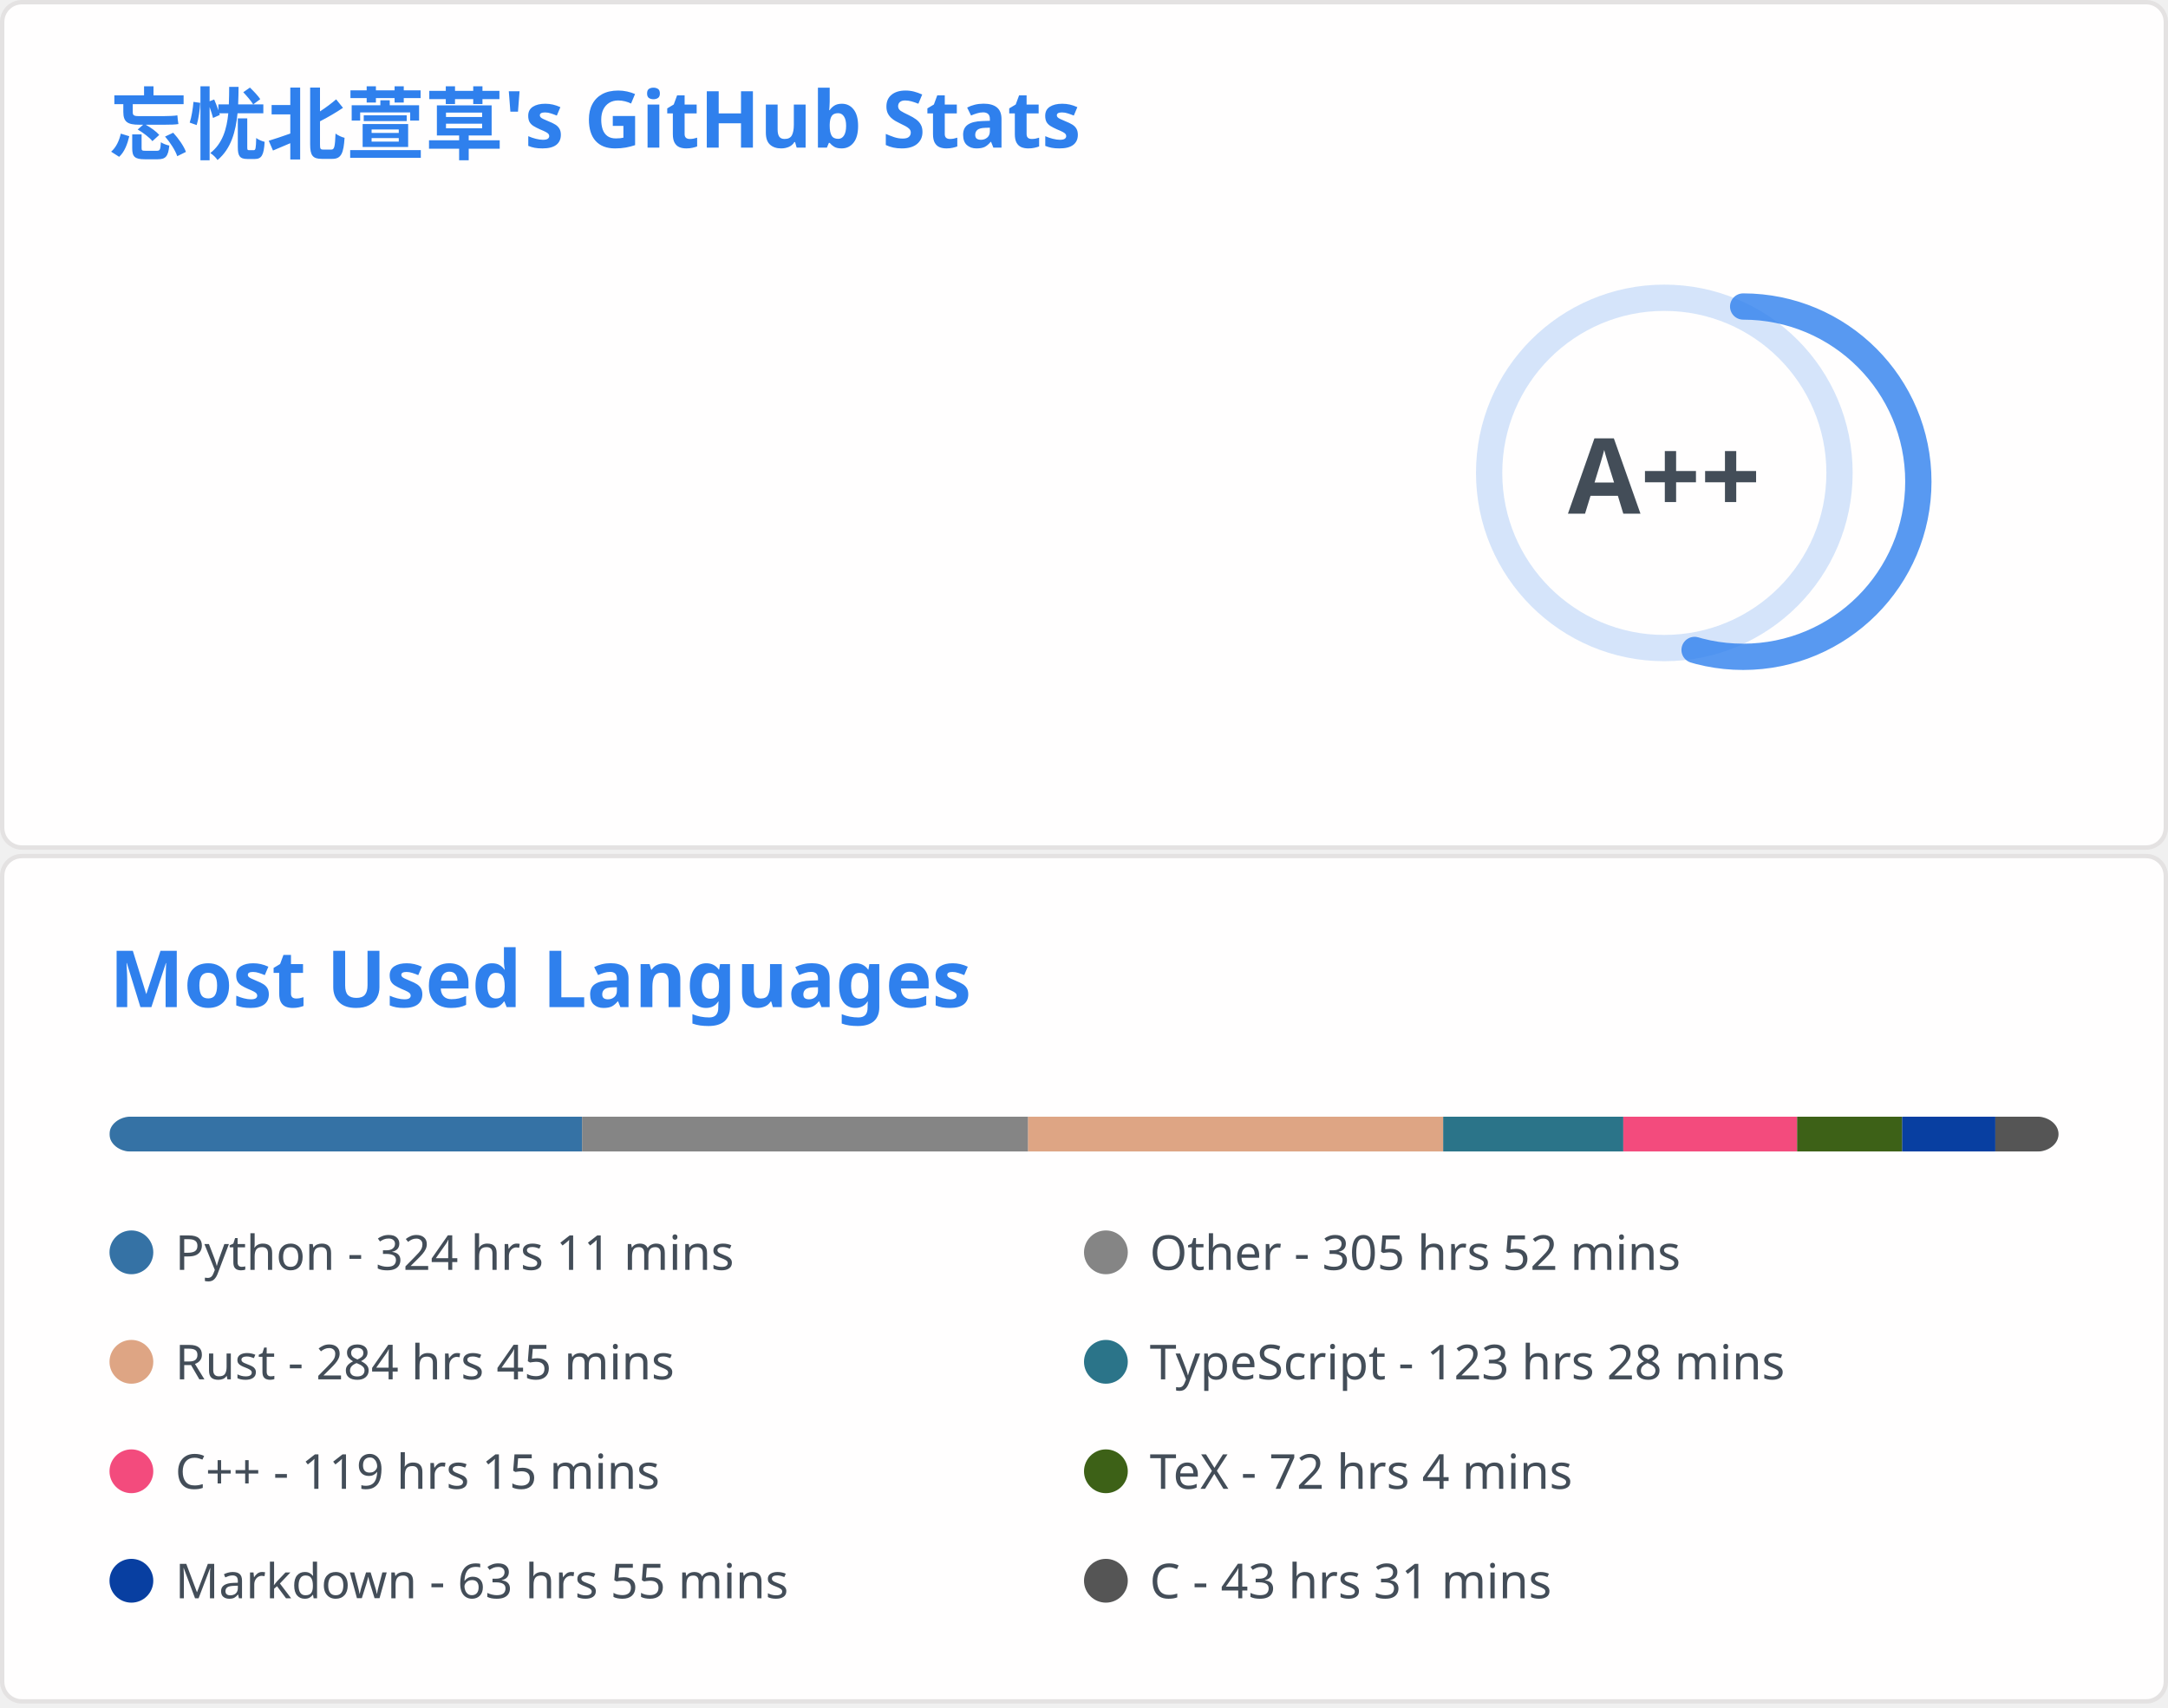
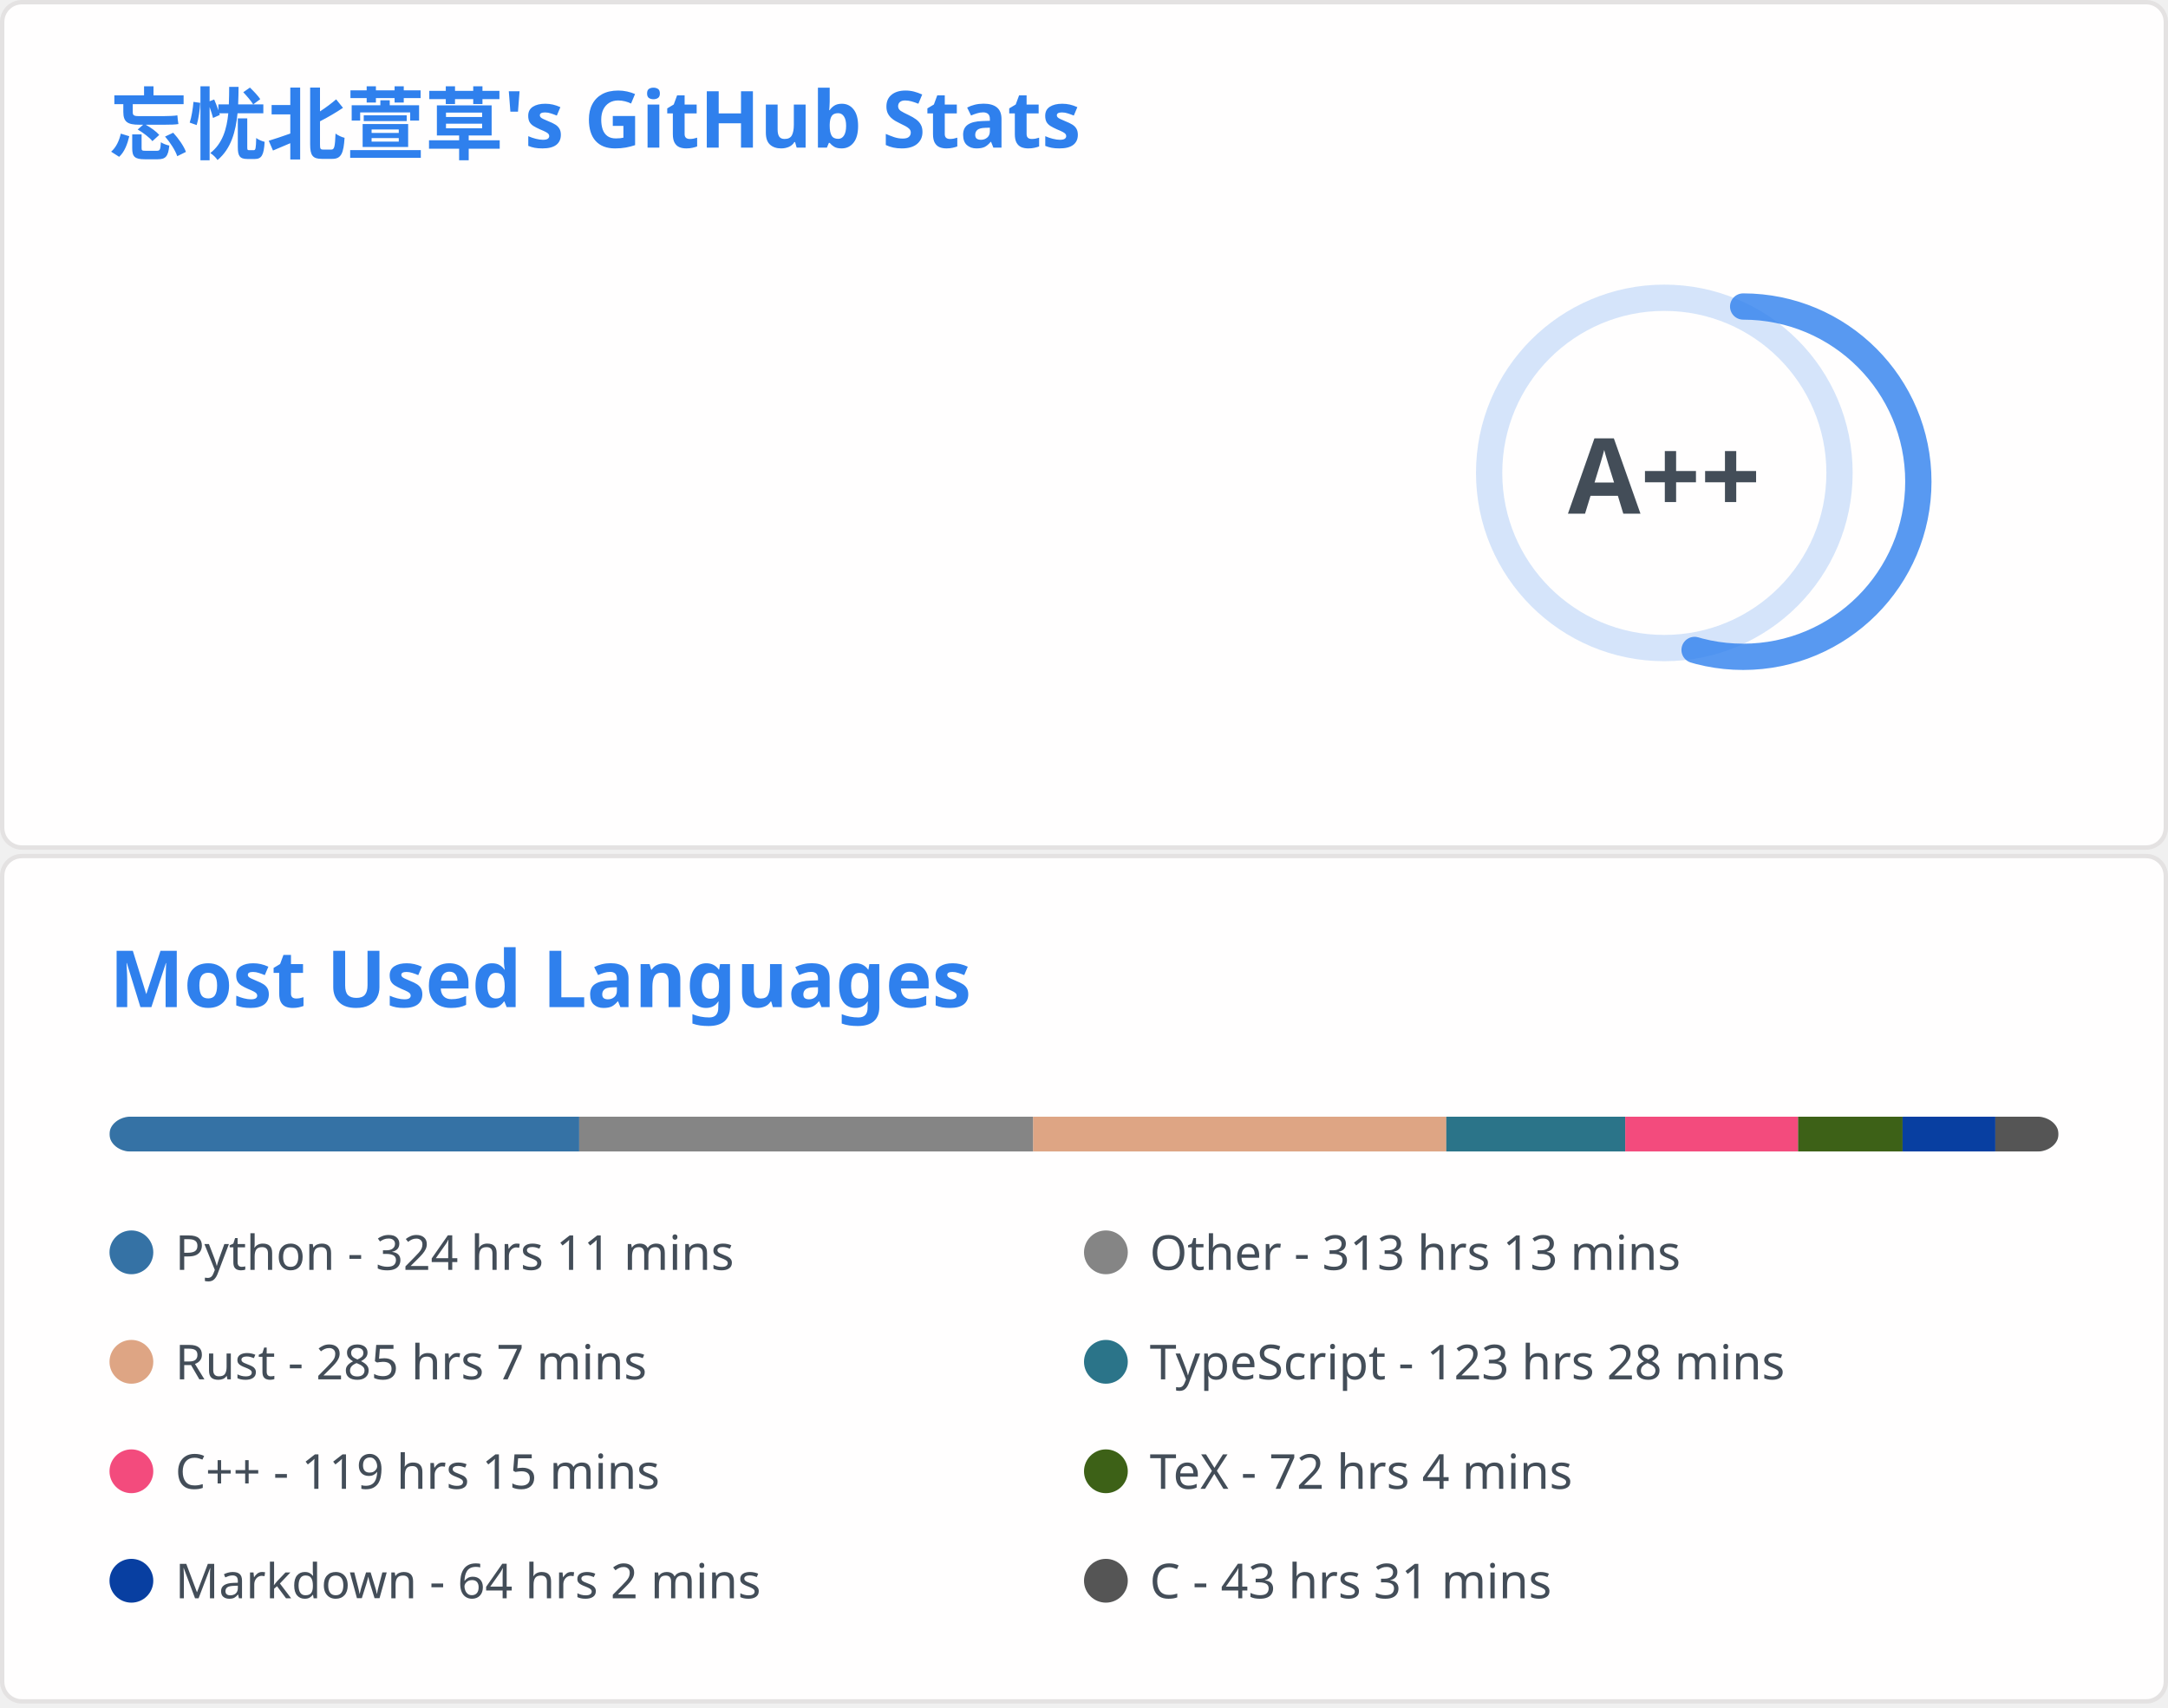
<svg xmlns="http://www.w3.org/2000/svg" aria-labelledby="descId" width="495" height="390" viewBox="0 0 495 390" fill="none">
  <svg width="495" height="195" fill="none" aria-labelledby="descId" viewBox="0 0 495 195" y="0">
    <style>@keyframes rankAnimation{0%{stroke-dashoffset:251.327}}@keyframes scaleInAnimation{0%{transform:translate(-5px,5px) scale(0)}to{transform:translate(-5px,5px) scale(1)}}@keyframes fadeInAnimation{0%{opacity:0}to{opacity:1}}.stat{font:600 14px"Segoe UI",Ubuntu,Sans-Serif;fill:#434d58}.bold{font:700 14px"Segoe UI",Ubuntu,Sans-Serif}.icon{fill:#4c71f2}.stagger{opacity:0;animation:fadeInAnimation .3s ease-in-out forwards}.rank-circle,.rank-circle-rim{stroke:#2f80ed33;fill:none;stroke-width:6}.rank-circle{stroke:#2f80edcc;stroke-dasharray:250;stroke-linecap:round;transform-origin:-10px 8px;transform:rotate(-90deg);stroke-dashoffset:113.097}.rank-text{font:800 24px"Segoe UI",Ubuntu,Sans-Serif;fill:#434d58;transform:translate(-5px,5px)}.rank-circle{animation:rankAnimation 1s forwards ease-in-out}.rank-text{animation:scaleInAnimation .3s ease-in-out forwards}@supports (-moz-appearance:auto){.header{font-size:15.3px}}.lang-name{font:400 11px"Segoe UI",Ubuntu,Sans-Serif;fill:#434d58}.header{font:600 18px"Segoe UI",Ubuntu,Sans-Serif;fill:#2f80ed;animation:fadeInAnimation .8s ease-in-out forwards}@supports (-moz-appearance:auto){.header{font-size:15.3px}}</style>
    <rect width="494" height="99%" x=".5" y=".5" fill="#fffefe" stroke="#e4e2e2" rx="4.5" />
    <text class="header" transform="translate(25 35)">忘忧北萱草's GitHub Stats</text>
    <svg y="60">
      <g transform="translate(390 40)">
        <circle cx="-10" cy="8" r="40" class="rank-circle-rim" />
        <circle cx="-10" cy="8" r="40" class="rank-circle" />
        <text x="-5" y="3" alignment-baseline="central" class="rank-text" dominant-baseline="central" text-anchor="middle">A++</text>
      </g>
      <svg>
        <g class="stagger" style="animation-delay: 450ms" transform="translate(25)">
          <svg width="16" height="16" class="icon" viewBox="0 0 16 16">
            <path fill-rule="evenodd" d="M8 .25a.75.75 0 0 1 .673.418l1.882 3.815 4.21.612a.75.75 0 0 1 .416 1.279l-3.046 2.97.719 4.192a.75.75 0 0 1-1.088.791L8 12.347l-3.766 1.98a.75.75 0 0 1-1.088-.79l.72-4.194L.818 6.374a.75.75 0 0 1 .416-1.28l4.21-.611L7.327.668A.75.75 0 0 1 8 .25zm0 2.445L6.615 5.5a.75.75 0 0 1-.564.41l-3.097.45 2.24 2.184a.75.75 0 0 1 .216.664l-.528 3.084 2.769-1.456a.75.75 0 0 1 .698 0l2.77 1.456-.53-3.084a.75.75 0 0 1 .216-.664l2.24-2.183-3.096-.45a.75.75 0 0 1-.564-.41L8 2.694v.001z" />
          </svg>
          <text x="25" y="12.5" class="stat bold">Total Stars Earned:</text>
-           <text x="170" y="12.5" class="stat">5718</text>
+           <text x="170" y="12.5" class="stat">5726</text>
        </g>
        <g class="stagger" style="animation-delay: 600ms" transform="translate(25 25)">
          <svg width="16" height="16" class="icon" viewBox="0 0 16 16">
            <path fill-rule="evenodd" d="M1.643 3.143.427 1.927A.25.25 0 0 0 0 2.104V5.75c0 .138.112.25.25.25h3.646a.25.25 0 0 0 .177-.427L2.715 4.215a6.5 6.5 0 1 1-1.18 4.458.75.75 0 1 0-1.493.154 8.001 8.001 0 1 0 1.6-5.684zM7.75 4a.75.75 0 0 1 .75.75v2.992l2.028.812a.75.75 0 0 1-.557 1.392l-2.5-1A.75.75 0 0 1 7 8.25v-3.5A.75.75 0 0 1 7.75 4z" />
          </svg>
          <text x="25" y="12.5" class="stat bold">Total Commits:</text>
-           <text x="170" y="12.5" class="stat">674</text>
+           <text x="170" y="12.5" class="stat">680</text>
        </g>
        <g class="stagger" style="animation-delay: 750ms" transform="translate(25 50)">
          <svg width="16" height="16" class="icon" viewBox="0 0 16 16">
            <path fill-rule="evenodd" d="M7.177 3.073 9.573.677A.25.25 0 0 1 10 .854v4.792a.25.25 0 0 1-.427.177L7.177 3.427a.25.25 0 0 1 0-.354zM3.75 2.5a.75.75 0 1 0 0 1.5.75.75 0 0 0 0-1.5zm-2.25.75a2.25 2.25 0 1 1 3 2.122v5.256a2.251 2.251 0 1 1-1.5 0V5.372A2.25 2.25 0 0 1 1.5 3.25zM11 2.5h-1V4h1a1 1 0 0 1 1 1v5.628a2.251 2.251 0 1 0 1.5 0V5A2.5 2.5 0 0 0 11 2.5zm1 10.25a.75.75 0 1 1 1.5 0 .75.75 0 0 1-1.5 0zM3.75 12a.75.75 0 1 0 0 1.5.75.75 0 0 0 0-1.5z" />
          </svg>
          <text x="25" y="12.5" class="stat bold">Total PRs:</text>
-           <text x="170" y="12.5" class="stat">57</text>
+           <text x="170" y="12.5" class="stat">58</text>
        </g>
        <g class="stagger" style="animation-delay: 900ms" transform="translate(25 75)">
          <svg width="16" height="16" class="icon" viewBox="0 0 16 16">
            <path fill-rule="evenodd" d="M8 1.5a6.5 6.5 0 1 0 0 13 6.5 6.5 0 0 0 0-13zM0 8a8 8 0 1 1 16 0A8 8 0 0 1 0 8zm9 3a1 1 0 1 1-2 0 1 1 0 0 1 2 0zm-.25-6.25a.75.75 0 0 0-1.5 0v3.5a.75.75 0 0 0 1.5 0v-3.5z" />
          </svg>
          <text x="25" y="12.5" class="stat bold">Total Issues:</text>
          <text x="170" y="12.5" class="stat">12</text>
        </g>
        <g class="stagger" style="animation-delay: 1050ms" transform="translate(25 100)">
          <svg width="16" height="16" class="icon" viewBox="0 0 16 16">
            <path fill-rule="evenodd" d="M2 2.5A2.5 2.5 0 0 1 4.5 0h8.75a.75.75 0 0 1 .75.75v12.5a.75.75 0 0 1-.75.75h-2.5a.75.75 0 1 1 0-1.5h1.75v-2h-8a1 1 0 0 0-.714 1.7.75.75 0 0 1-1.072 1.05A2.495 2.495 0 0 1 2 11.5v-9zm10.5-1V9h-8c-.356 0-.694.074-1 .208V2.5a1 1 0 0 1 1-1h8zM5 12.25v3.25a.25.25 0 0 0 .4.2l1.45-1.087a.25.25 0 0 1 .3 0L8.6 15.7a.25.25 0 0 0 .4-.2v-3.25a.25.25 0 0 0-.25-.25h-3.5a.25.25 0 0 0-.25.25z" />
          </svg>
          <text x="25" y="12.5" class="stat bold">Contributed to:</text>
-           <text x="170" y="12.5" class="stat">51</text>
+           <text x="170" y="12.5" class="stat">52</text>
        </g>
      </svg>
    </svg>
  </svg>
  <svg width="495" height="195" fill="none" aria-labelledby="descId" viewBox="0 0 495 195" y="195">
    <style>@keyframes rankAnimation{0%{stroke-dashoffset:251.327}}@keyframes scaleInAnimation{0%{transform:translate(-5px,5px) scale(0)}to{transform:translate(-5px,5px) scale(1)}}@keyframes fadeInAnimation{0%{opacity:0}to{opacity:1}}.stat{font:600 14px"Segoe UI",Ubuntu,Sans-Serif;fill:#434d58}.bold{font:700 14px"Segoe UI",Ubuntu,Sans-Serif}.icon{fill:#4c71f2}.stagger{opacity:0;animation:fadeInAnimation .3s ease-in-out forwards}.rank-circle,.rank-circle-rim{stroke:#2f80ed33;fill:none;stroke-width:6}.rank-circle{stroke:#2f80edcc;stroke-dasharray:250;stroke-linecap:round;transform-origin:-10px 8px;transform:rotate(-90deg);stroke-dashoffset:113.097}.rank-text{font:800 24px"Segoe UI",Ubuntu,Sans-Serif;fill:#434d58;transform:translate(-5px,5px)}.rank-circle{animation:rankAnimation 1s forwards ease-in-out}.rank-text{animation:scaleInAnimation .3s ease-in-out forwards}@supports (-moz-appearance:auto){.header{font-size:15.3px}}.lang-name{font:400 11px"Segoe UI",Ubuntu,Sans-Serif;fill:#434d58}.header{font:600 18px"Segoe UI",Ubuntu,Sans-Serif;fill:#2f80ed;animation:fadeInAnimation .8s ease-in-out forwards}@supports (-moz-appearance:auto){.header{font-size:15.3px}}</style>
    <rect width="494" height="99%" x=".5" y=".5" fill="#fffefe" stroke="#e4e2e2" rx="4.5" />
    <text class="header" transform="translate(25 35)">Most Used Languages</text>
    <svg y="60">
      <svg>
        <mask id="rect-mask">
          <rect width="445" height="8" x="25" fill="#fff" rx="5" />
        </mask>
        <path fill="#ddd" d="M25 0h445v8H25z" mask="url(#rect-mask)" />
-         <path fill="#3572A5" d="M25 0h107.912v8H25z" mask="url(#rect-mask)" />
-         <path fill="#858585" d="M132.912 0h101.816v8H132.912z" mask="url(#rect-mask)" />
-         <path fill="#dea584" d="M234.728 0h94.785v8h-94.785z" mask="url(#rect-mask)" />
-         <path fill="#2b7489" d="M329.514 0h41.118v8h-41.118z" mask="url(#rect-mask)" />
-         <path fill="#f34b7d" d="M370.632 0h39.694v8h-39.694z" mask="url(#rect-mask)" />
-         <path fill="#3D6117" d="M410.326 0h23.985v8h-23.985z" mask="url(#rect-mask)" />
-         <path fill="#083fa1" d="M434.311 0h21.271v8h-21.271z" mask="url(#rect-mask)" />
-         <path fill="#555" d="M455.582 0h14.507v8h-14.507z" mask="url(#rect-mask)" />
+         <path fill="#3572A5" d="M25 0h107.245v8H25z" mask="url(#rect-mask)" />
+         <path fill="#858585" d="M132.245 0h103.64v8h-103.64z" mask="url(#rect-mask)" />
+         <path fill="#dea584" d="M235.886 0h94.34v8h-94.34z" mask="url(#rect-mask)" />
+         <path fill="#2b7489" d="M330.225 0h40.851v8h-40.851z" mask="url(#rect-mask)" />
+         <path fill="#f34b7d" d="M371.076 0h39.471v8h-39.471z" mask="url(#rect-mask)" />
+         <path fill="#3D6117" d="M410.548 0H434.4v8h-23.852z" mask="url(#rect-mask)" />
+         <path fill="#083fa1" d="M434.4 0h21.182v8H434.4z" mask="url(#rect-mask)" />
+         <path fill="#555" d="M455.582 0H470v8h-14.418z" mask="url(#rect-mask)" />
        <g transform="translate(25 25)">
          <circle cx="5" cy="6" r="5" fill="#3572A5" />
          <text x="15" y="10" class="lang-name">Python - 324 hrs 11 mins</text>
        </g>
        <g transform="translate(247.5 25)">
          <circle cx="5" cy="6" r="5" fill="#858585" />
-           <text x="15" y="10" class="lang-name">Other - 305 hrs 52 mins</text>
+           <text x="15" y="10" class="lang-name">Other - 313 hrs 13 mins</text>
        </g>
        <g transform="translate(25 50)">
          <circle cx="5" cy="6" r="5" fill="#dea584" />
-           <text x="15" y="10" class="lang-name">Rust - 284 hrs 45 mins</text>
+           <text x="15" y="10" class="lang-name">Rust - 285 hrs 7 mins</text>
        </g>
        <g transform="translate(247.5 50)">
          <circle cx="5" cy="6" r="5" fill="#2b7489" />
          <text x="15" y="10" class="lang-name">TypeScript - 123 hrs 28 mins</text>
        </g>
        <g transform="translate(25 75)">
          <circle cx="5" cy="6" r="5" fill="#f34b7d" />
          <text x="15" y="10" class="lang-name">C++ - 119 hrs 15 mins</text>
        </g>
        <g transform="translate(247.5 75)">
          <circle cx="5" cy="6" r="5" fill="#3D6117" />
          <text x="15" y="10" class="lang-name">TeX - 72 hrs 4 mins</text>
        </g>
        <g transform="translate(25 100)">
          <circle cx="5" cy="6" r="5" fill="#083fa1" />
-           <text x="15" y="10" class="lang-name">Markdown - 63 hrs 55 mins</text>
+           <text x="15" y="10" class="lang-name">Markdown - 64 hrs 2 mins</text>
        </g>
        <g transform="translate(247.5 100)">
          <circle cx="5" cy="6" r="5" fill="#555" />
          <text x="15" y="10" class="lang-name">C - 43 hrs 31 mins</text>
        </g>
      </svg>
    </svg>
  </svg>
</svg>
